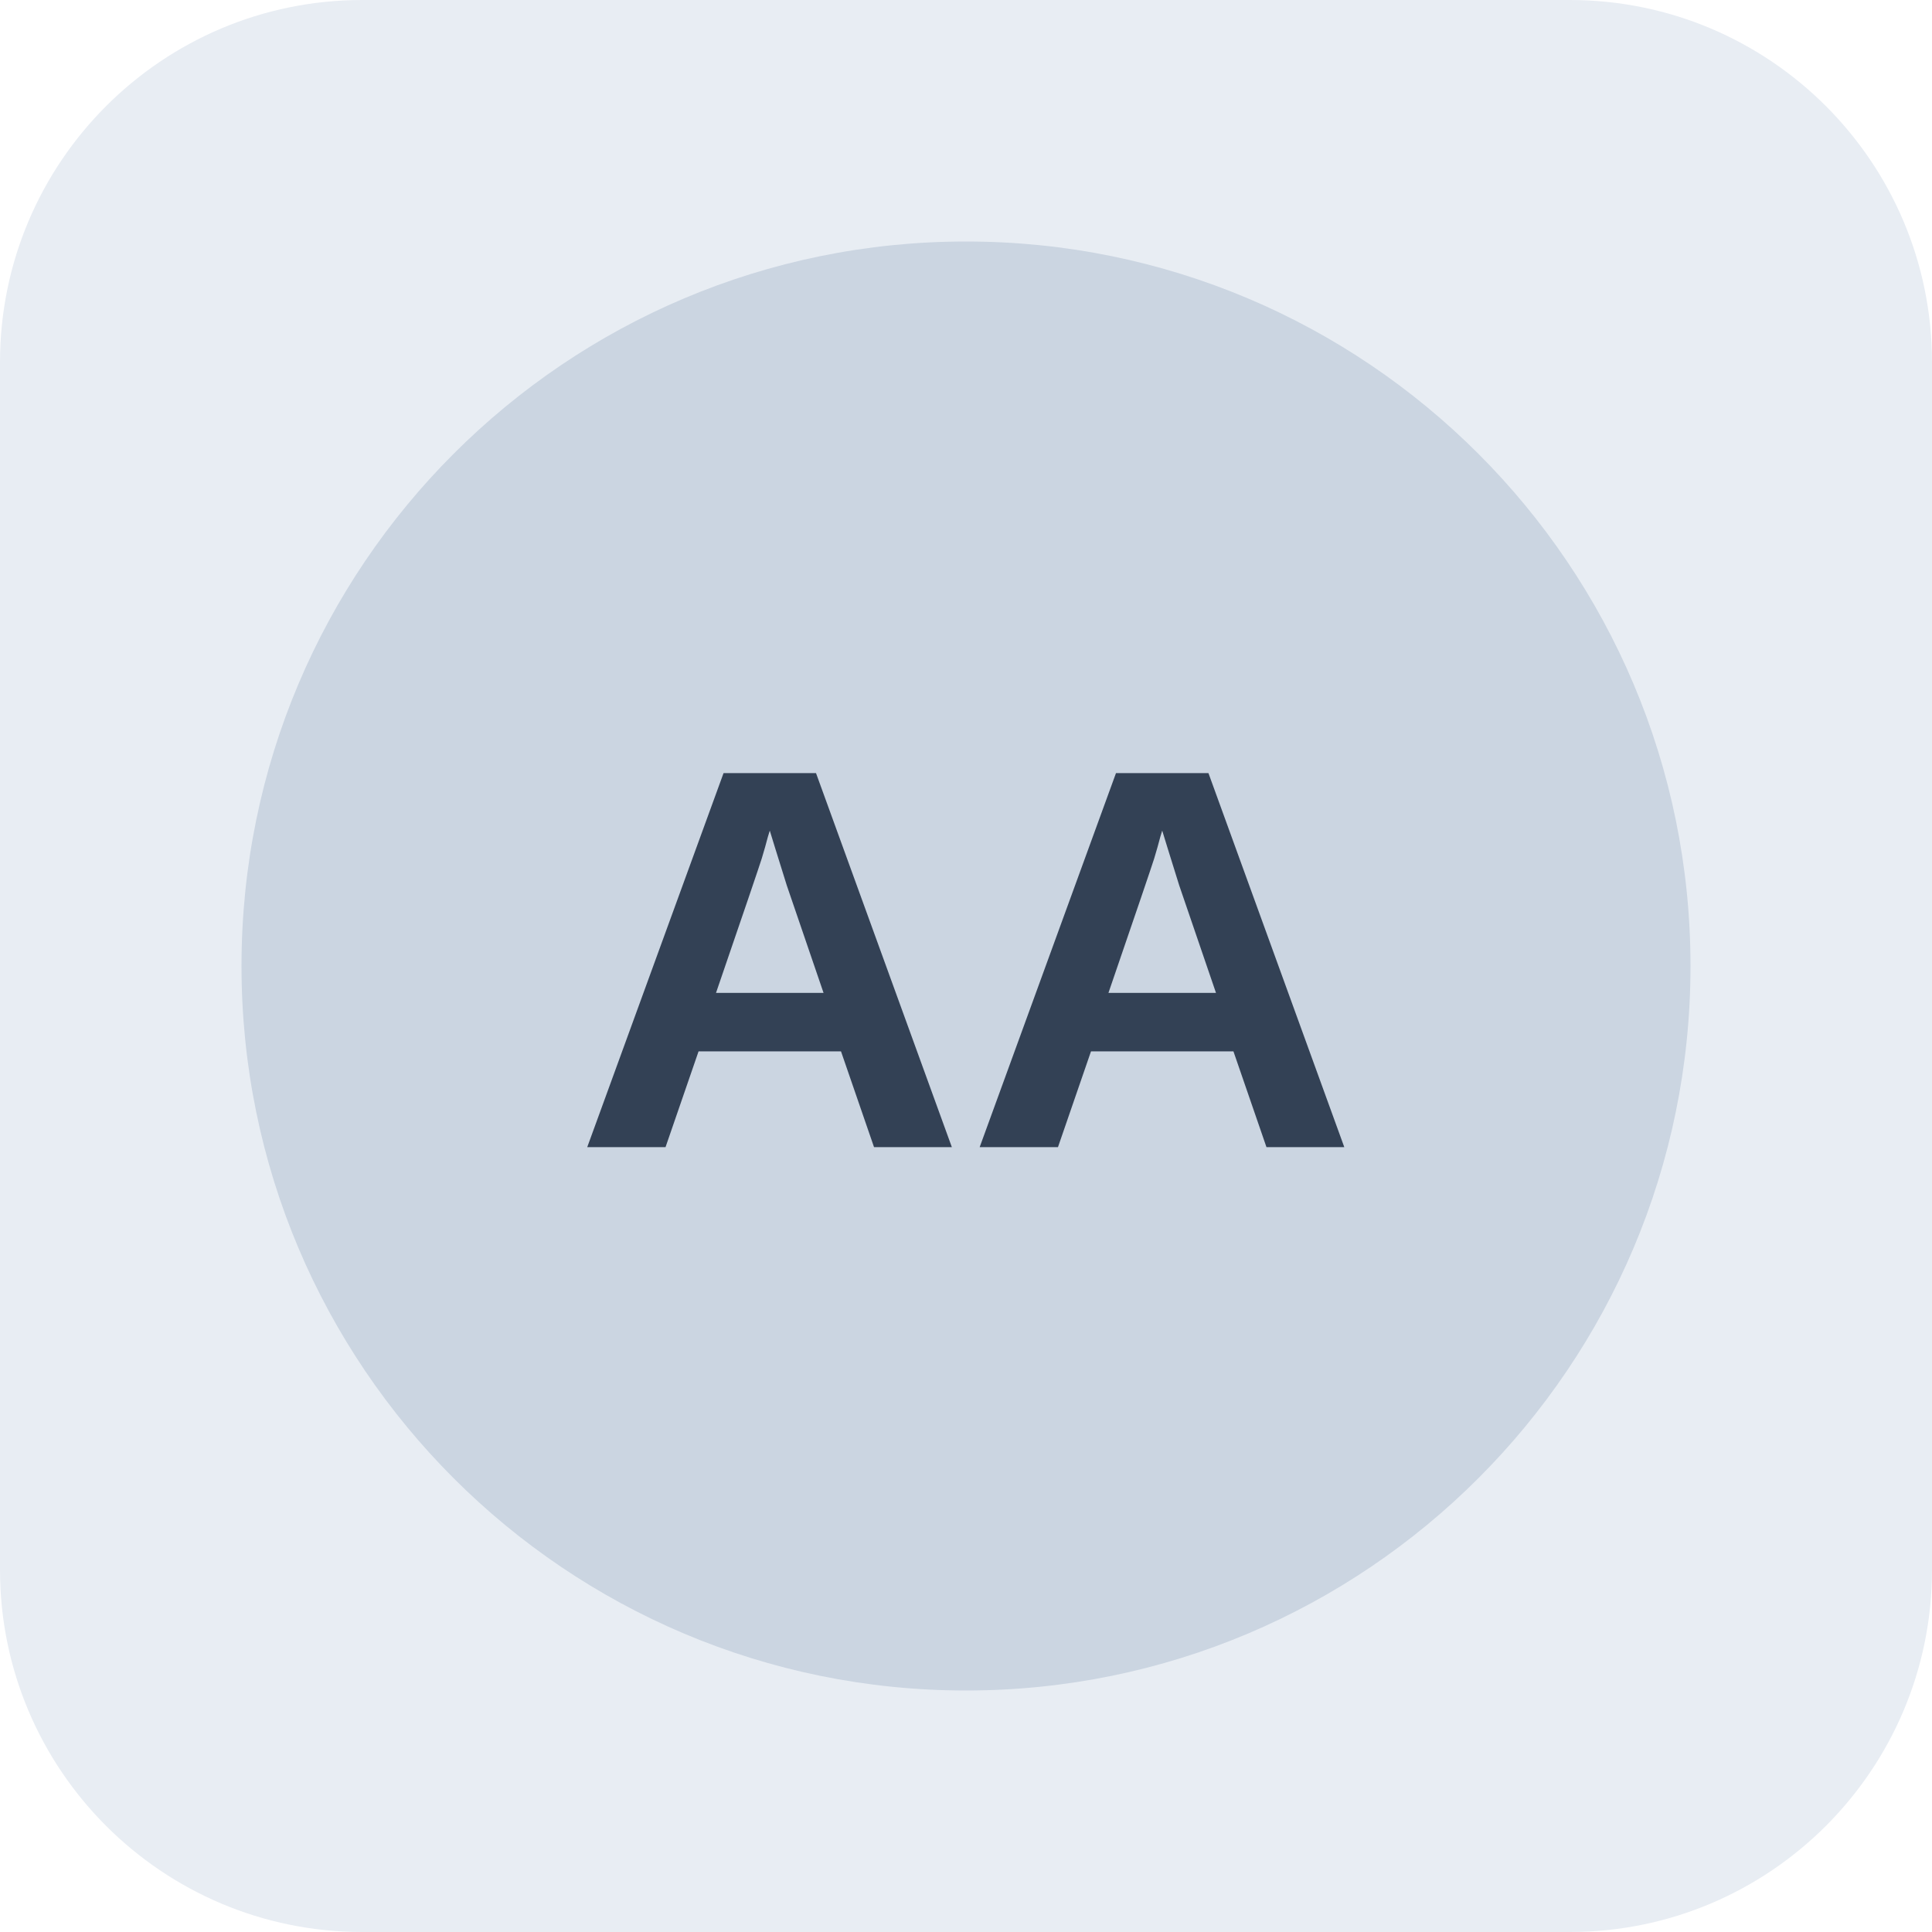
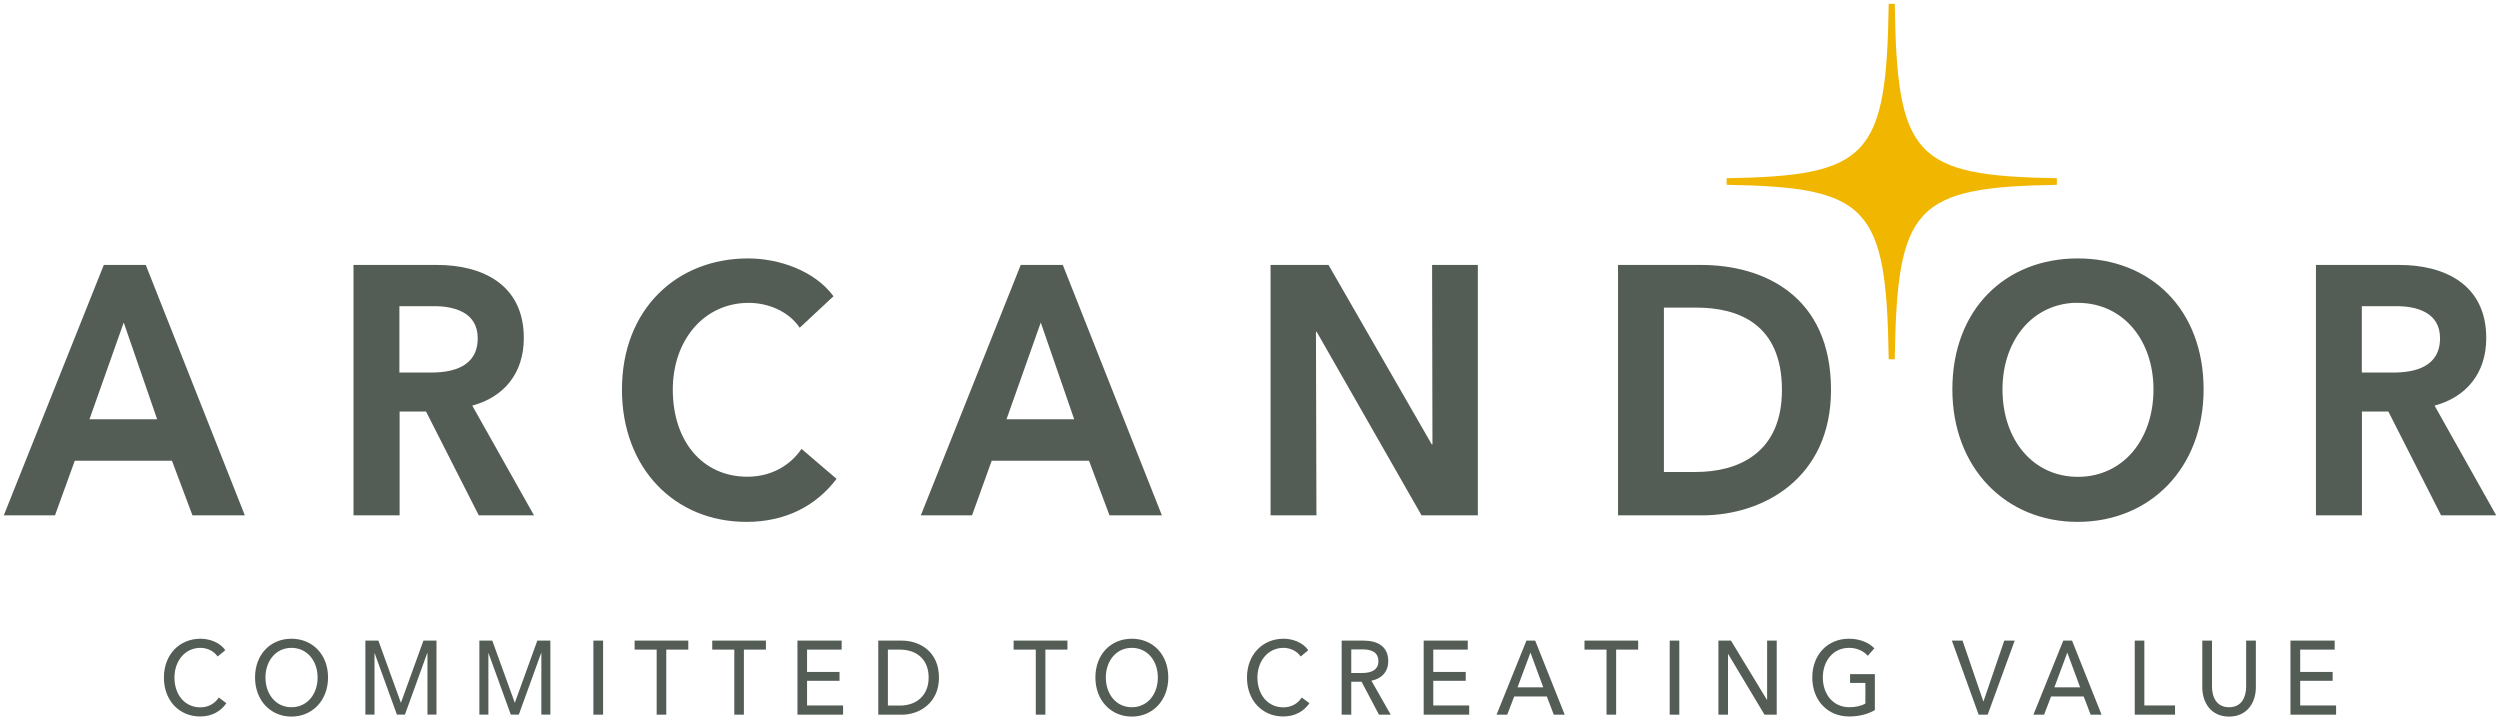
- <svg xmlns="http://www.w3.org/2000/svg" width="64" height="64" viewBox="0 0 64 64" role="img" aria-label="Neutral company reference placeholder">
-   <rect width="64" height="64" rx="12" fill="#e8edf3" />
-   <circle cx="32" cy="32" r="24" fill="#cbd5e1" />
-   <text x="32" y="38" text-anchor="middle" font-family="Arial,sans-serif" font-size="18" font-weight="700" fill="#334155">AA</text>
+ <svg xmlns="http://www.w3.org/2000/svg" version="1.1" width="659.219" height="189.955" id="svg7440">
+   <defs id="defs7442" />
+   <g transform="translate(-33.53348,-423.8132)" id="layer1">
+     <path d="m 230.783,491.956 c -18.822,0 -33.25,13.412 -33.25,34.594 0,20.641 13.787,34.875 32.844,34.875 10.36,0 18.379,-4.261 23.75,-11.344 l -9.25,-7.906 c -2.935,4.361 -7.958,7.344 -14.281,7.344 -11.835,0 -19.656,-9.386 -19.656,-22.969 0,-12.968 8.165,-22.875 20.031,-22.875 4.848,0 10.377,2.021 13.438,6.562 l 8.906,-8.312 c -4.942,-6.714 -14.35,-9.969 -22.531,-9.969 z m 350.594,0 c -18.979,0 -33.031,13.35 -33.031,34.531 0,20.706 14.053,34.938 33.031,34.938 19.166,0 33.219,-14.231 33.219,-34.938 0,-21.182 -14.053,-34.531 -33.219,-34.531 z m -520.469,1.719 -26.375,66.031 13.5,0 5.219,-14.406 25.625,0 5.406,14.406 13.812,0 -26.125,-66.031 -11.062,0 z m 65.844,0 0,66.031 12.156,0 0,-27.375 6.969,0 13.906,27.375 14.562,0 -16.281,-28.938 c 8.346,-2.246 13.594,-8.517 13.594,-17.812 0,-14.362 -11.266,-19.281 -22.875,-19.281 l -22.031,0 z m 175.938,0 -26.344,66.031 13.5,0 5.188,-14.406 25.656,0 5.406,14.406 13.812,0 -26.125,-66.031 -11.094,0 z m 65.875,0 0,66.031 12.094,0 -0.125,-48.406 0.188,0 27.656,48.406 14.844,0 0,-66.031 -12.062,0 0.094,47.312 -0.188,0 -27.219,-47.312 -15.281,0 z m 91.625,0 0,66.031 22.125,0 c 16.316,0 34.031,-9.897 34.031,-33.062 0,-24.879 -17.793,-32.969 -34.281,-32.969 l -21.875,0 z m 184.031,0 0,66.031 12.125,0 0,-27.375 6.969,0 13.906,27.375 14.531,0 -16.25,-28.938 c 8.353,-2.246 13.625,-8.517 13.625,-17.812 0,-14.362 -11.297,-19.281 -22.906,-19.281 l -22,0 z m -63.875,10 c 0.364,-0.019 0.722,0 1.094,0 11.952,0 19.938,9.869 19.938,22.812 0,13.37 -8.134,23.062 -19.938,23.062 -11.757,0 -19.875,-9.693 -19.875,-23.062 0,-12.539 7.497,-22.221 18.781,-22.812 z m -441.5,0.875 9.219,0 c 5.231,0 11.438,1.609 11.438,8.438 0,7.599 -6.653,9.062 -12.344,9.062 l -8.312,0 0,-17.5 z m 517.469,0 9.188,0 c 5.231,0 11.438,1.609 11.438,8.438 0,7.599 -6.66,9.062 -12.344,9.062 l -8.281,0 0,-17.5 z m -184.031,0.375 8.531,0 c 10.906,0 22.594,4.152 22.594,21.719 0,16.788 -11.703,21.625 -22.719,21.625 l -8.406,0 0,-43.344 z m -406.125,3.938 8.812,25.5 -17.844,0 9.031,-25.5 z m 241.812,0 8.812,25.5 -17.844,0 9.031,-25.5 z m -221.562,83.375 c -5.512,0 -9.656,4.143 -9.656,10.25 0,6.009 4.004,10.25 9.562,10.25 3.177,0 5.493,-1.434 6.906,-3.5 l -2,-1.5 c -1.077,1.68 -2.853,2.594 -4.875,2.594 -4.177,0 -6.812,-3.458 -6.812,-7.844 0,-4.279 2.675,-7.844 6.875,-7.844 1.874,0 3.633,0.953 4.5,2.281 l 2.031,-1.656 c -1.343,-1.992 -4.041,-3.031 -6.531,-3.031 z m 23.969,0 c -5.512,0 -9.594,4.12 -9.594,10.219 0,6.017 4.082,10.312 9.594,10.312 5.535,0 9.656,-4.296 9.656,-10.312 0,-6.099 -4.121,-10.219 -9.656,-10.219 z m 221.594,0 c -5.512,0 -9.594,4.12 -9.594,10.219 0,6.017 4.082,10.312 9.594,10.312 5.535,0 9.625,-4.296 9.625,-10.312 0,-6.099 -4.09,-10.219 -9.625,-10.219 z m 40.031,0 c -5.504,0 -9.656,4.143 -9.656,10.25 0,6.009 4.004,10.25 9.562,10.25 3.177,0 5.493,-1.434 6.906,-3.5 l -2.031,-1.5 c -1.07,1.68 -2.822,2.594 -4.844,2.594 -4.184,0 -6.844,-3.458 -6.844,-7.844 0,-4.279 2.706,-7.844 6.906,-7.844 1.874,0 3.633,0.953 4.5,2.281 l 2,-1.656 c -1.343,-1.992 -4.01,-3.031 -6.5,-3.031 z m 149.062,0 c -5.512,0 -9.656,4.12 -9.656,10.219 0,6.017 4.028,10.281 9.688,10.281 2.67,0 4.915,-0.581 6.812,-1.688 l 0,-9.469 -6.531,0 0,2.312 4.031,0 0,5.438 c -1.046,0.615 -2.532,0.969 -4.219,0.969 -4.341,0 -7,-3.483 -7,-7.844 0,-4.271 2.652,-7.812 6.906,-7.812 2.077,0 3.86,0.823 4.938,2.094 l 1.75,-1.969 c -1.491,-1.541 -3.846,-2.531 -6.719,-2.531 z m -391.188,0.5 0,19.5 2.406,0 0,-16.219 0.031,0 5.875,16.219 2.125,0 5.875,-16.219 0.062,0 0,16.219 2.375,0 0,-19.5 -3.438,0 -5.938,16.406 -5.938,-16.406 -3.438,0 z m 30.062,0 0,19.5 2.375,0 0,-16.219 0.031,0 5.875,16.219 2.125,0 5.875,-16.219 0.062,0 0,16.219 2.375,0 0,-19.5 -3.438,0 -5.938,16.406 -5.938,-16.406 -3.406,0 z m 30.062,0 0,19.531 2.562,0 0,-19.531 -2.562,0 z m 10.875,0 0,2.375 5.812,0 0,17.156 2.531,0 0,-17.156 5.812,0 0,-2.375 -14.156,0 z m 20.469,0 0,2.375 5.812,0 0,17.156 2.531,0 0,-17.156 5.812,0 0,-2.375 -14.156,0 z m 22.469,0 0,19.531 12.031,0 0,-2.438 -9.5,0 0,-6.5 8.562,0 0,-2.344 -8.562,0 0,-5.875 9.125,0 0,-2.375 -11.656,0 z m 21.312,0 0,19.531 6.219,0 c 4.637,0 9.781,-3.1 9.781,-9.781 0,-6.927 -5.144,-9.75 -9.781,-9.75 l -6.219,0 z m 35.688,0 0,2.375 5.844,0 0,17.156 2.531,0 0,-17.156 5.812,0 0,-2.375 -14.188,0 z m 86.5,0 0,19.531 2.531,0 0,-8.688 2.719,0 4.594,8.688 3.094,0 -5.094,-8.969 c 2.592,-0.467 4.438,-2.287 4.438,-5.156 0,-3.976 -2.963,-5.406 -6.469,-5.406 l -5.812,0 z m 21.625,0 0,19.531 12,0 0,-2.438 -9.469,0 0,-6.5 8.562,0 0,-2.344 -8.562,0 0,-5.875 9.094,0 0,-2.375 -11.625,0 z m 27.094,0 -7.875,19.531 2.812,0 1.844,-4.812 8.594,0 1.844,4.812 2.875,0 -7.781,-19.531 -2.312,0 z m 15.312,0 0,2.375 5.812,0 0,17.156 2.531,0 0,-17.156 5.812,0 0,-2.375 -14.156,0 z m 22.469,0 0,19.531 2.531,0 0,-19.531 -2.531,0 z m 12.844,0 0,19.531 2.531,0 0,-15.969 0.062,0 9.562,15.969 3.219,0 0,-19.531 -2.531,0 0,15.594 -0.062,0 -9.469,-15.594 -3.312,0 z m 61.562,0 7.062,19.531 2.375,0 7.125,-19.531 -2.75,0 -5.469,16 -0.062,0 -5.469,-16 -2.812,0 z m 29.375,0 -7.875,19.531 2.812,0 1.844,-4.812 8.594,0 1.844,4.812 2.875,0 -7.781,-19.531 -2.312,0 z m 18.844,0 0,19.531 10.625,0 0,-2.438 -8.094,0 0,-17.094 -2.531,0 z m 17.812,0 0,12.312 c 0,4 2.269,7.719 7.062,7.719 4.793,0 7.062,-3.719 7.062,-7.719 l 0,-12.312 -2.562,0 0,12.125 c 0,2.672 -1.12,5.438 -4.5,5.438 -3.38,0 -4.5,-2.765 -4.5,-5.438 l 0,-12.125 -2.562,0 z m 23.25,0 0,19.531 12.031,0 0,-2.438 -9.469,0 0,-6.5 8.562,0 0,-2.344 -8.562,0 0,-5.875 9.094,0 0,-2.375 -11.656,0 z m -527.125,1.906 c 4.231,0 6.906,3.534 6.906,7.812 0,4.361 -2.698,7.844 -6.906,7.844 -4.153,0 -6.844,-3.483 -6.844,-7.844 0,-4.279 2.667,-7.812 6.844,-7.812 z m 221.594,0 c 4.231,0 6.875,3.534 6.875,7.812 0,4.361 -2.675,7.844 -6.875,7.844 -4.153,0 -6.844,-3.483 -6.844,-7.844 0,-4.279 2.667,-7.812 6.844,-7.812 z m 57.875,0.406 3.094,0 c 2.209,0 4.062,0.749 4.062,3.094 0,2.344 -1.869,3.125 -4.25,3.125 l -2.906,0 0,-6.219 z m -122.188,0.062 3.188,0 c 4.38,0 7.562,2.547 7.562,7.375 0,4.664 -3.183,7.375 -7.562,7.375 l -3.188,0 0,-14.75 z m 169.438,0.781 3.375,9.156 -6.781,0 3.406,-9.156 z m 141.562,0 3.375,9.156 -6.781,0 3.406,-9.156 z" id="path3646" style="fill:#535c55;fill-opacity:1;fill-rule:nonzero;stroke:none" />
+     <path d="m 575.902,470.808 c -37.473,-0.623 -42.165,-5.664 -42.743,-45.995 l -1.6,0 c -0.586,40.33 -5.262,45.372 -42.735,45.995 l 0,1.738 c 37.473,0.623 42.149,5.664 42.735,45.995 l 1.6,0 c 0.593,-40.33 5.27,-45.372 42.743,-45.995 l 0,-1.738 z" id="path3650" style="fill:#f0b600;fill-opacity:1;fill-rule:nonzero;stroke:none" />
+   </g>
</svg>
